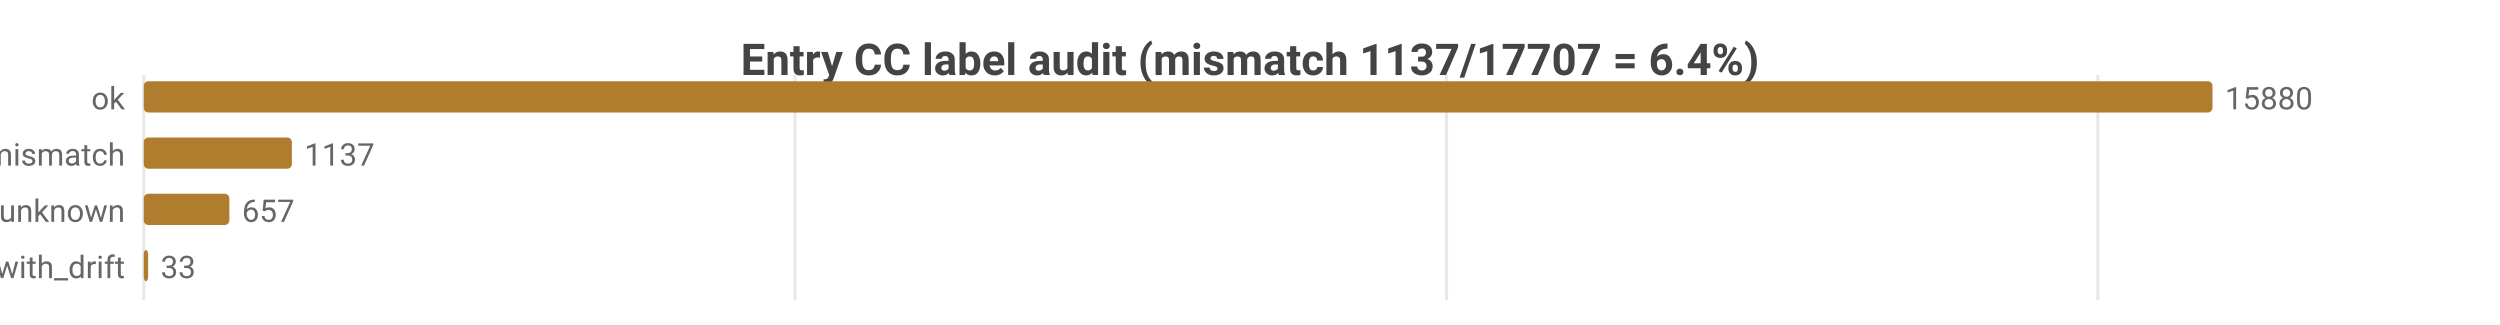
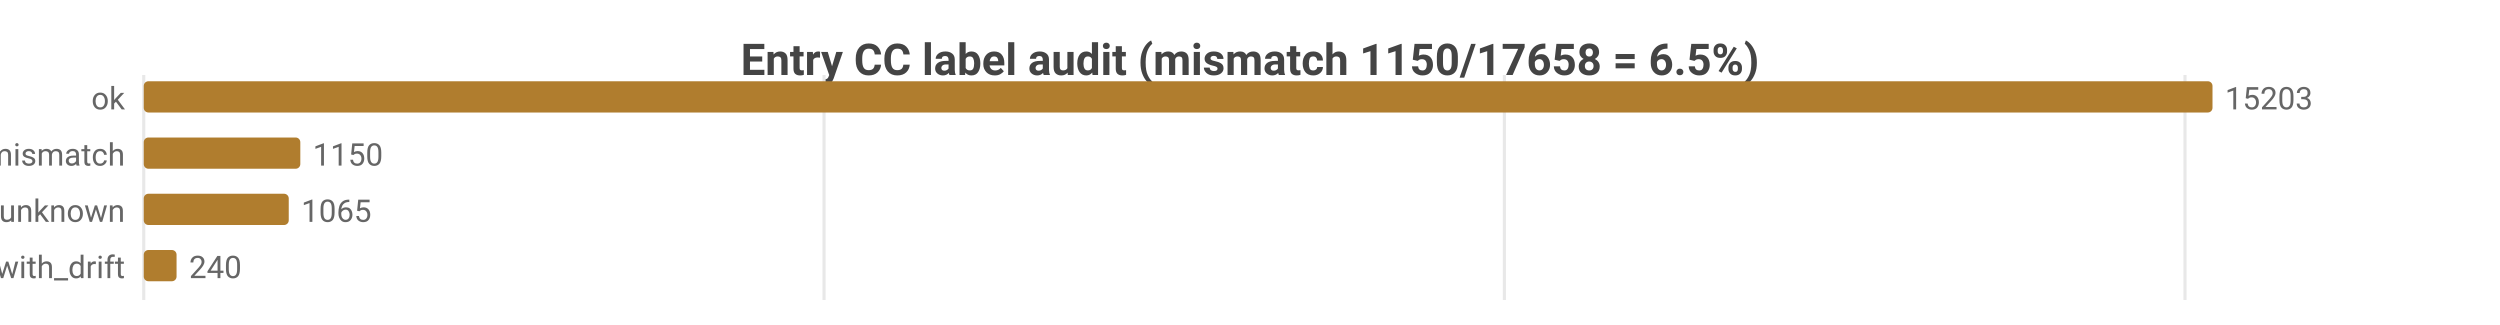
<svg xmlns="http://www.w3.org/2000/svg" width="800" height="104" viewBox="0 0 800 104">
  <rect width="800" height="104" fill="#ffffff" />
  <style>text{font-family:system-ui,-apple-system,'Segoe UI',Roboto,sans-serif}.g{stroke:#e8e8e8;stroke-width:1}.a{stroke:#999;stroke-width:1}.t{font-size:10px;fill:#666}.m{font-size:10px;text-anchor:middle;fill:#666}.e{font-size:10px;text-anchor:end;fill:#666}.l{font-size:11px;fill:#333}.tt{font-size:14px;font-weight:600;text-anchor:middle;fill:#444}.em{font-size:13px;text-anchor:middle;fill:#999}</style>
-   <text class="tt" x="400.0" y="24">Entry CC label audit (mismatch 1137/17707 = 6.4%)</text>
+   <text class="tt" x="400.0" y="24">Entry CC label audit (mismatch 1150/17658 = 6.5%)</text>
  <line class="g" x1="46" y1="24" x2="46" y2="96" />
-   <line class="g" x1="254.4" y1="24" x2="254.4" y2="96" />
-   <line class="g" x1="462.9" y1="24" x2="462.9" y2="96" />
-   <line class="g" x1="671.3" y1="24" x2="671.3" y2="96" />
+   <line class="g" x1="263.7" y1="24" x2="263.7" y2="96" />
+   <line class="g" x1="481.4" y1="24" x2="481.4" y2="96" />
+   <line class="g" x1="699.2" y1="24" x2="699.2" y2="96" />
  <text class="e" x="40" y="35">ok</text>
  <rect x="46" y="26" width="662" height="10" fill="#b07d2e" rx="1.5" />
-   <text class="t" x="712" y="35">15880</text>
+   <text class="t" x="712" y="35">15203</text>
  <text class="e" x="40" y="53">tag_mismatch</text>
-   <rect x="46" y="44" width="47.4" height="10" fill="#b07d2e" rx="1.5" />
-   <text class="t" x="97.4" y="53">1137</text>
+   <rect x="46" y="44" width="50.1" height="10" fill="#b07d2e" rx="1.5" />
+   <text class="t" x="100.1" y="53">1150</text>
  <text class="e" x="40" y="71">entry_unknown</text>
-   <rect x="46" y="62" width="27.4" height="10" fill="#b07d2e" rx="1.5" />
-   <text class="t" x="77.4" y="71">657</text>
+   <rect x="46" y="62" width="46.4" height="10" fill="#b07d2e" rx="1.5" />
+   <text class="t" x="96.4" y="71">1065</text>
  <text class="e" x="40" y="89">ok_with_drift</text>
-   <rect x="46" y="80" width="1.4" height="10" fill="#b07d2e" rx="1.5" />
-   <text class="t" x="51.4" y="89">33</text>
+   <rect x="46" y="80" width="10.5" height="10" fill="#b07d2e" rx="1.5" />
+   <text class="t" x="60.5" y="89">240</text>
</svg>
